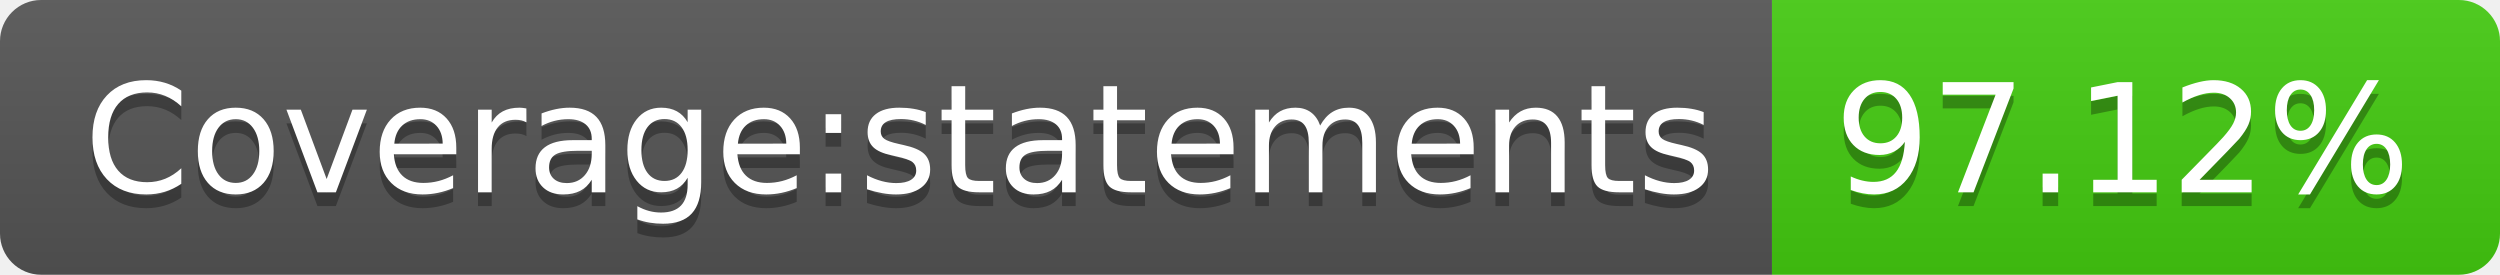
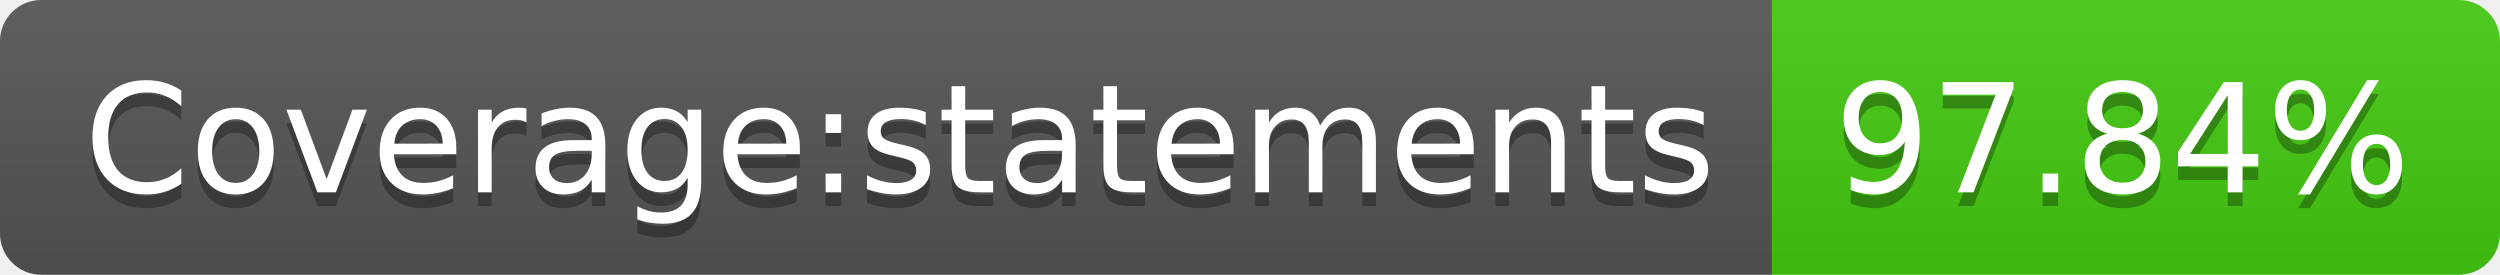
- <svg xmlns="http://www.w3.org/2000/svg" width="182" height="20" role="img" aria-label="Coverage:statements: 97.12%">
+ <svg xmlns="http://www.w3.org/2000/svg" width="182" height="20" role="img" aria-label="Coverage:statements: 97.84%">
  <linearGradient id="s" x2="0" y2="100%">
    <stop offset="0" stop-color="#bbb" stop-opacity=".1" />
    <stop offset="1" stop-opacity=".1" />
  </linearGradient>
  <clipPath id="r">
    <rect width="182" height="20" rx="3" fill="#fff" />
  </clipPath>
  <g clip-path="url(#r)">
    <rect width="129" height="20" fill="#555" />
    <rect x="129" width="53" height="20" fill="#4c1" />
    <rect width="182" height="20" fill="url(#s)" />
  </g>
  <g fill="#fff" text-anchor="middle" font-family="Verdana,Geneva,DejaVu Sans,sans-serif" text-rendering="geometricPrecision" font-size="110">
    <text aria-hidden="true" x="655" y="150" fill="#010101" fill-opacity=".3" transform="scale(.1)" textLength="1190">Coverage:statements</text>
    <text x="655" y="140" transform="scale(.1)" fill="#fff" textLength="1190">Coverage:statements</text>
-     <text aria-hidden="true" x="1545" y="150" fill="#010101" fill-opacity=".3" transform="scale(.1)" textLength="430">97.12%</text>
-     <text x="1545" y="140" transform="scale(.1)" fill="#fff" textLength="430">97.12%</text>
+     <text aria-hidden="true" x="1545" y="150" fill="#010101" fill-opacity=".3" transform="scale(.1)" textLength="430">97.84%</text>
+     <text x="1545" y="140" transform="scale(.1)" fill="#fff" textLength="430">97.84%</text>
  </g>
</svg>
